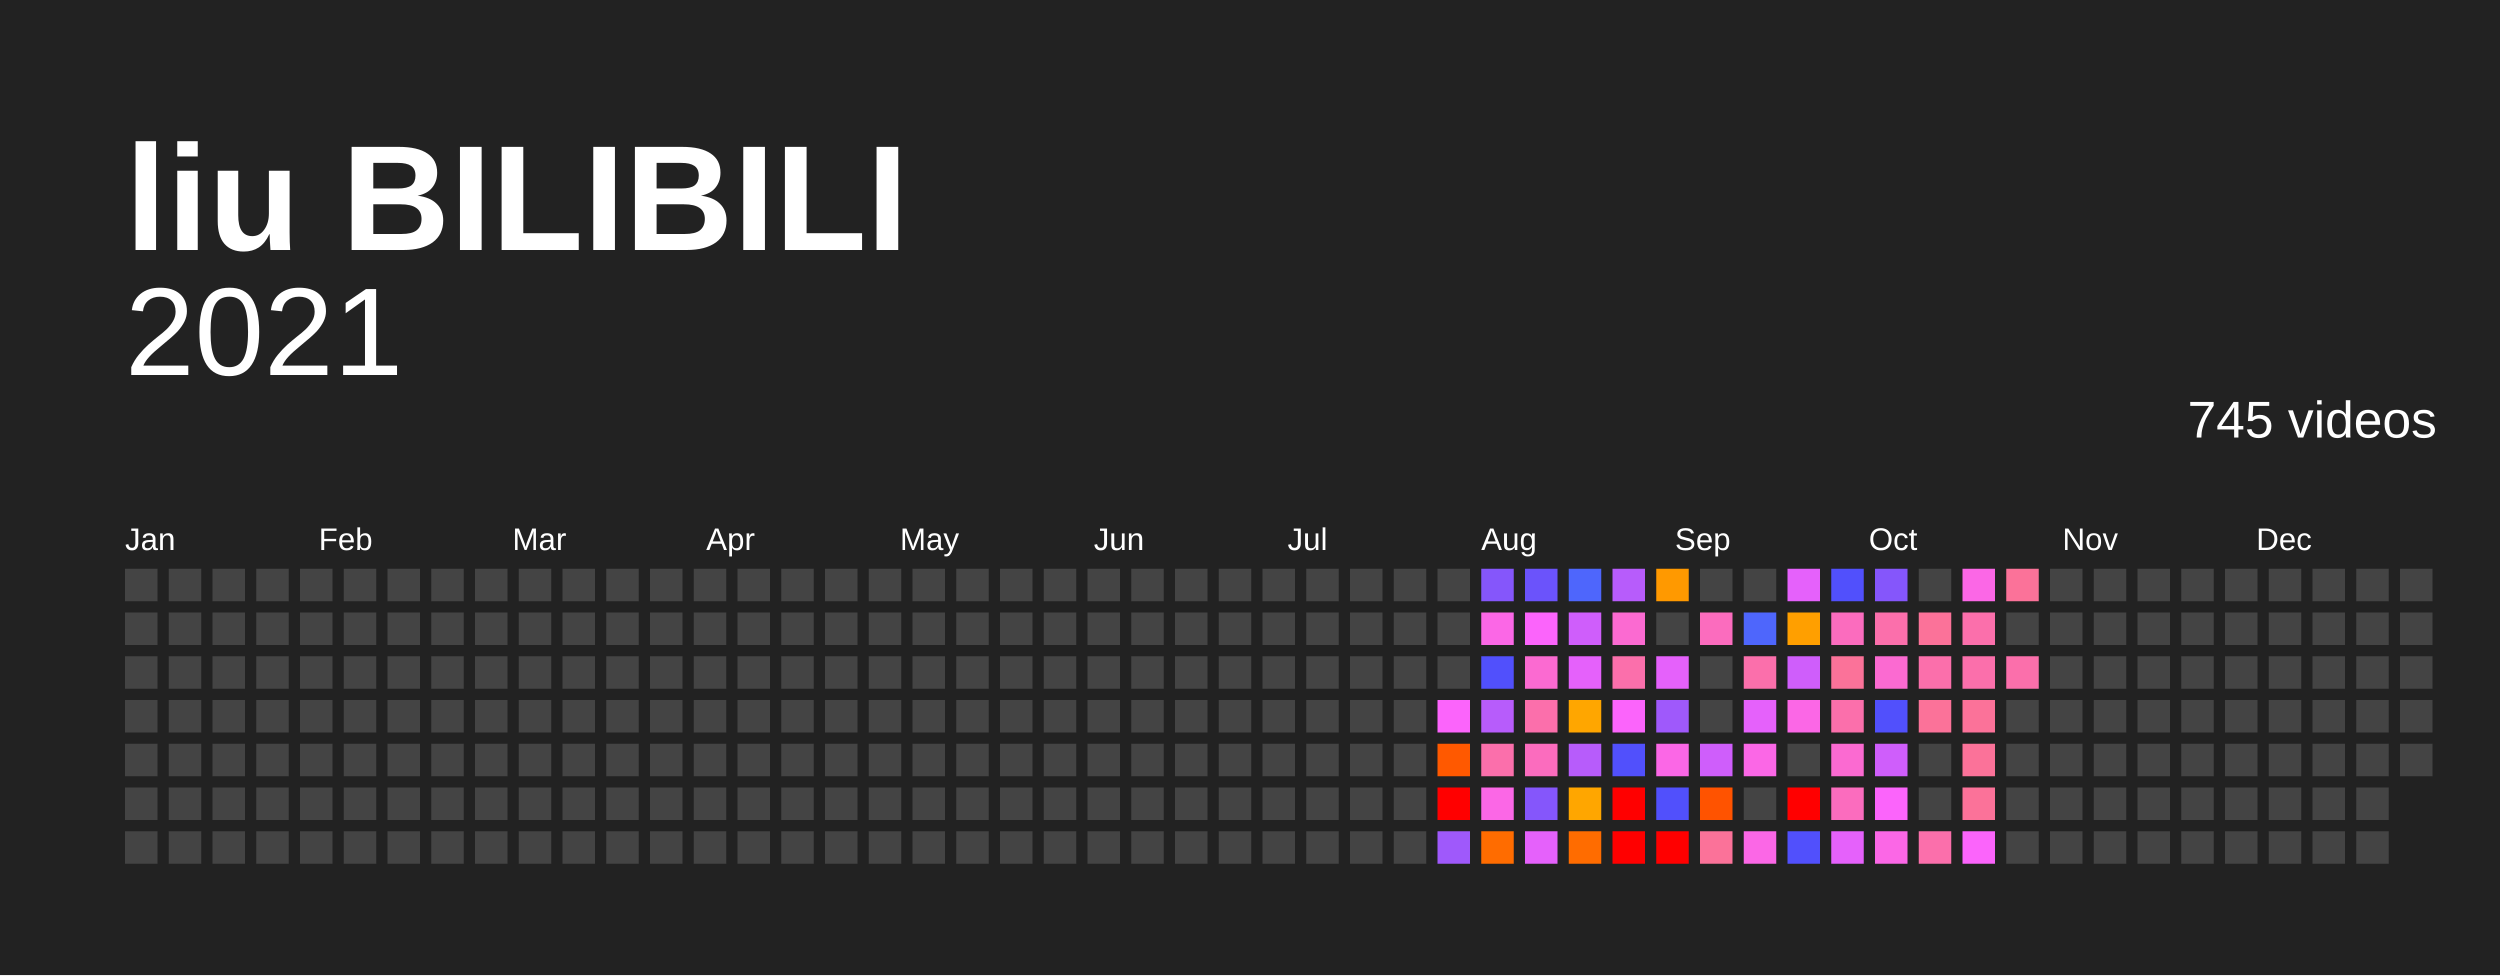
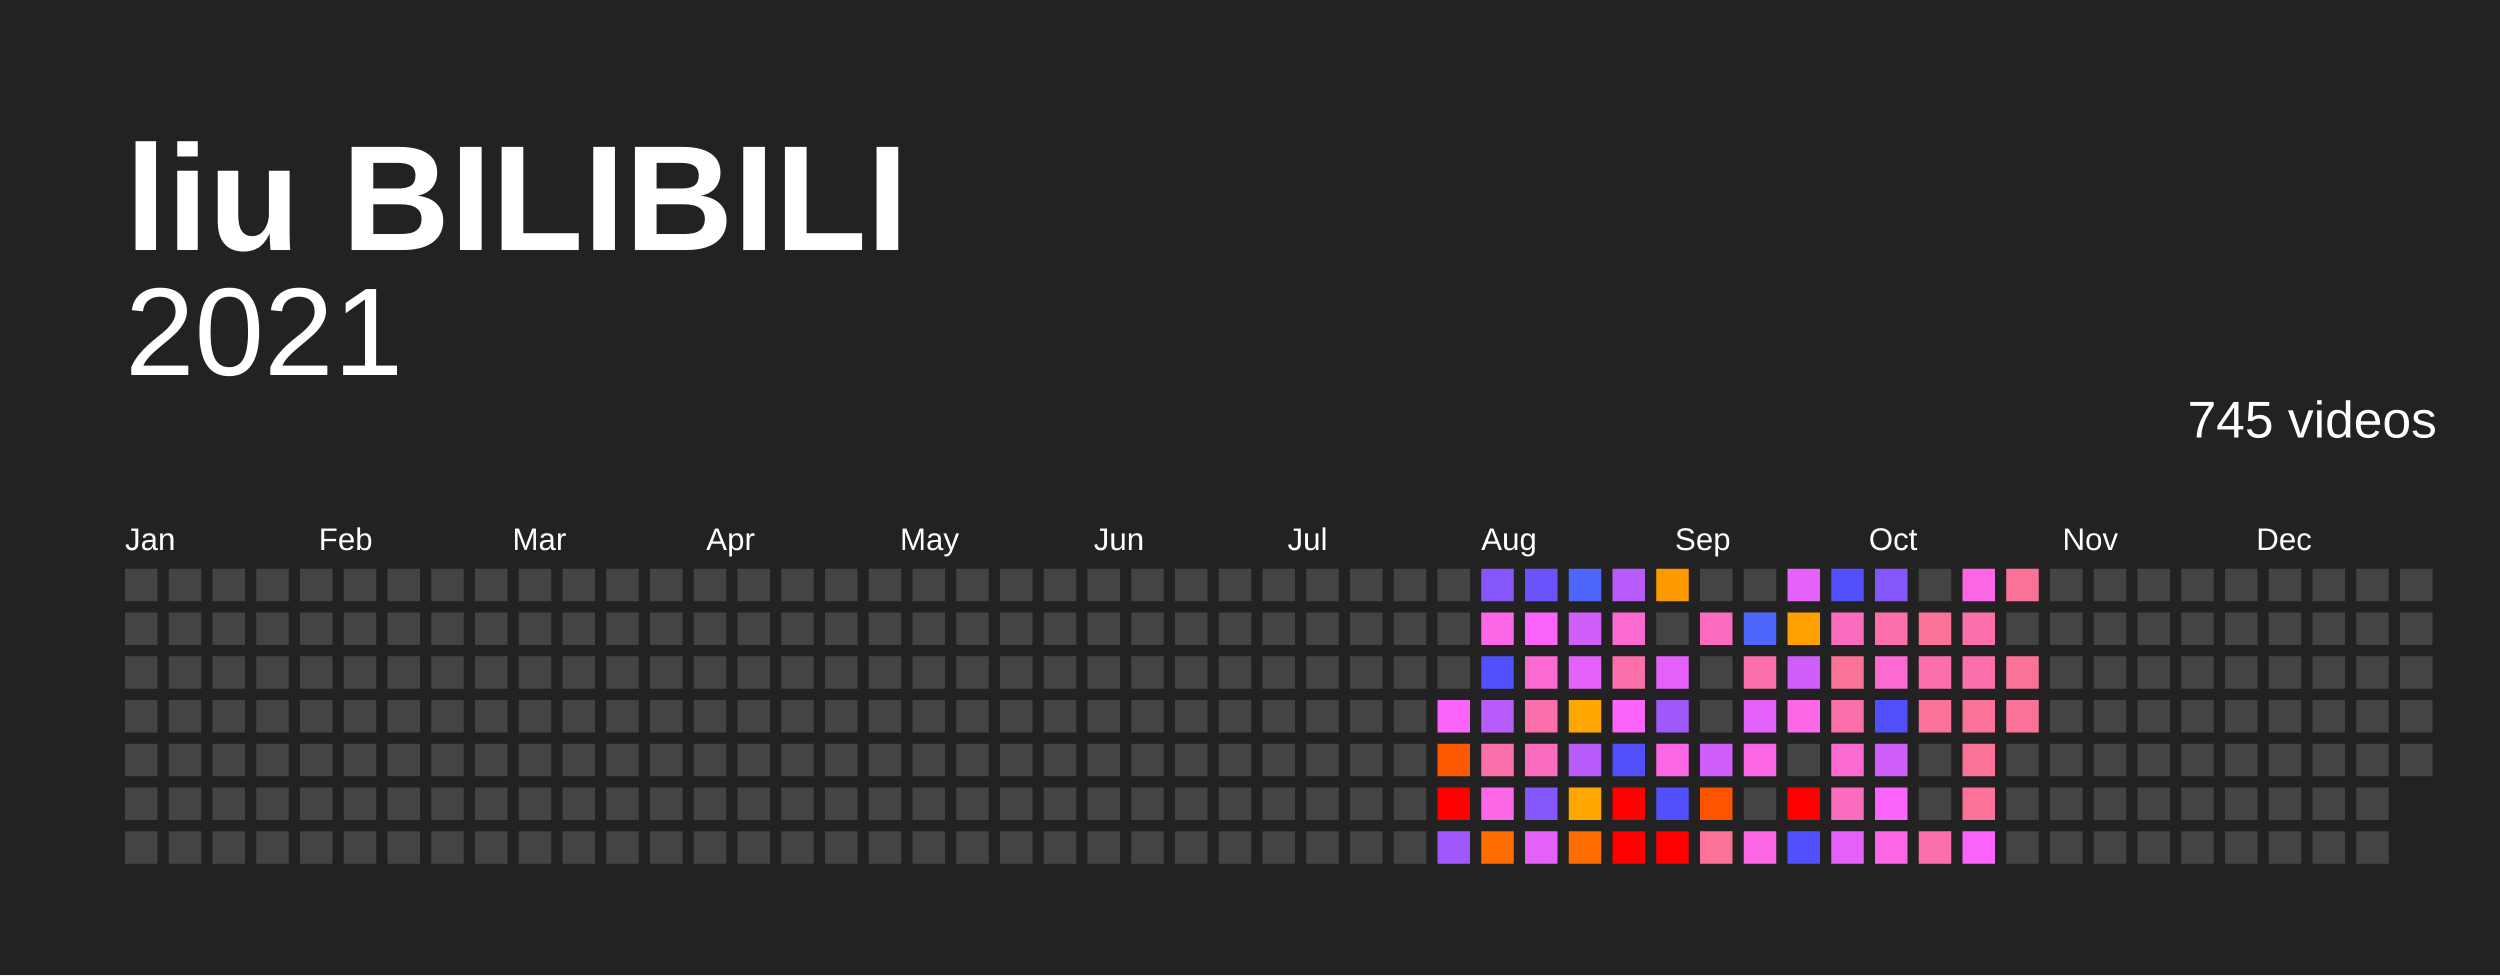
<svg xmlns="http://www.w3.org/2000/svg" baseProfile="full" height="78mm" version="1.1" viewBox="0,0,200,78" width="200mm">
  <defs />
  <rect fill="#222222" height="78" width="200" x="0" y="0" />
  <text fill="#FFFFFF" style="font-size:12px; font-family:Arial; font-weight:bold;" x="10" y="20">liu BILIBILI</text>
  <text alignment-baseline="hanging" fill="#FFFFFF" style="font-size:10.0px; font-family:Arial;" x="10" y="30">2021</text>
  <text alignment-baseline="hanging" fill="#FFFFFF" style="font-size:4.125px; font-family:Arial;" x="175" y="35">745 videos</text>
  <text fill="#FFFFFF" style="font-size:2.5px; font-family:Arial" x="10.0" y="44">Jan</text>
  <text fill="#FFFFFF" style="font-size:2.5px; font-family:Arial" x="25.5" y="44">Feb</text>
  <text fill="#FFFFFF" style="font-size:2.5px; font-family:Arial" x="41.0" y="44">Mar</text>
  <text fill="#FFFFFF" style="font-size:2.5px; font-family:Arial" x="56.5" y="44">Apr</text>
  <text fill="#FFFFFF" style="font-size:2.5px; font-family:Arial" x="72.0" y="44">May</text>
  <text fill="#FFFFFF" style="font-size:2.5px; font-family:Arial" x="87.5" y="44">Jun</text>
  <text fill="#FFFFFF" style="font-size:2.5px; font-family:Arial" x="103.0" y="44">Jul</text>
  <text fill="#FFFFFF" style="font-size:2.5px; font-family:Arial" x="118.5" y="44">Aug</text>
  <text fill="#FFFFFF" style="font-size:2.5px; font-family:Arial" x="134.0" y="44">Sep</text>
  <text fill="#FFFFFF" style="font-size:2.5px; font-family:Arial" x="149.5" y="44">Oct</text>
  <text fill="#FFFFFF" style="font-size:2.5px; font-family:Arial" x="165.0" y="44">Nov</text>
  <text fill="#FFFFFF" style="font-size:2.5px; font-family:Arial" x="180.5" y="44">Dec</text>
  <rect fill="#444444" height="2.6" width="2.6" x="10.0" y="45.5" />
  <rect fill="#444444" height="2.6" width="2.6" x="10.0" y="49.0" />
  <rect fill="#444444" height="2.6" width="2.6" x="10.0" y="52.5" />
  <rect fill="#444444" height="2.6" width="2.6" x="10.0" y="56.0" />
  <rect fill="#444444" height="2.6" width="2.6" x="10.0" y="59.5" />
  <rect fill="#444444" height="2.6" width="2.6" x="10.0" y="63.0" />
  <rect fill="#444444" height="2.6" width="2.6" x="10.0" y="66.5" />
  <rect fill="#444444" height="2.6" width="2.6" x="13.5" y="45.5" />
  <rect fill="#444444" height="2.6" width="2.6" x="13.5" y="49.0" />
  <rect fill="#444444" height="2.6" width="2.6" x="13.5" y="52.5" />
  <rect fill="#444444" height="2.6" width="2.6" x="13.5" y="56.0" />
  <rect fill="#444444" height="2.6" width="2.6" x="13.5" y="59.5" />
  <rect fill="#444444" height="2.6" width="2.6" x="13.5" y="63.0" />
  <rect fill="#444444" height="2.6" width="2.6" x="13.5" y="66.5" />
  <rect fill="#444444" height="2.6" width="2.6" x="17.0" y="45.5" />
  <rect fill="#444444" height="2.6" width="2.6" x="17.0" y="49.0" />
  <rect fill="#444444" height="2.6" width="2.6" x="17.0" y="52.5" />
  <rect fill="#444444" height="2.6" width="2.6" x="17.0" y="56.0" />
  <rect fill="#444444" height="2.6" width="2.6" x="17.0" y="59.5" />
  <rect fill="#444444" height="2.6" width="2.6" x="17.0" y="63.0" />
  <rect fill="#444444" height="2.6" width="2.6" x="17.0" y="66.5" />
  <rect fill="#444444" height="2.6" width="2.6" x="20.5" y="45.5" />
  <rect fill="#444444" height="2.6" width="2.6" x="20.5" y="49.0" />
  <rect fill="#444444" height="2.6" width="2.6" x="20.5" y="52.5" />
  <rect fill="#444444" height="2.6" width="2.6" x="20.5" y="56.0" />
  <rect fill="#444444" height="2.6" width="2.6" x="20.5" y="59.5" />
  <rect fill="#444444" height="2.6" width="2.6" x="20.5" y="63.0" />
  <rect fill="#444444" height="2.6" width="2.6" x="20.5" y="66.5" />
  <rect fill="#444444" height="2.6" width="2.6" x="24.0" y="45.5" />
  <rect fill="#444444" height="2.6" width="2.6" x="24.0" y="49.0" />
  <rect fill="#444444" height="2.6" width="2.6" x="24.0" y="52.5" />
  <rect fill="#444444" height="2.6" width="2.6" x="24.0" y="56.0" />
  <rect fill="#444444" height="2.6" width="2.6" x="24.0" y="59.5" />
  <rect fill="#444444" height="2.6" width="2.6" x="24.0" y="63.0" />
  <rect fill="#444444" height="2.6" width="2.6" x="24.0" y="66.5" />
  <rect fill="#444444" height="2.6" width="2.6" x="27.5" y="45.5" />
  <rect fill="#444444" height="2.6" width="2.6" x="27.5" y="49.0" />
  <rect fill="#444444" height="2.6" width="2.6" x="27.5" y="52.5" />
  <rect fill="#444444" height="2.6" width="2.6" x="27.5" y="56.0" />
  <rect fill="#444444" height="2.6" width="2.6" x="27.5" y="59.5" />
  <rect fill="#444444" height="2.6" width="2.6" x="27.5" y="63.0" />
  <rect fill="#444444" height="2.6" width="2.6" x="27.5" y="66.5" />
  <rect fill="#444444" height="2.6" width="2.6" x="31.0" y="45.5" />
  <rect fill="#444444" height="2.6" width="2.6" x="31.0" y="49.0" />
  <rect fill="#444444" height="2.6" width="2.6" x="31.0" y="52.5" />
  <rect fill="#444444" height="2.6" width="2.6" x="31.0" y="56.0" />
  <rect fill="#444444" height="2.6" width="2.6" x="31.0" y="59.5" />
  <rect fill="#444444" height="2.6" width="2.6" x="31.0" y="63.0" />
  <rect fill="#444444" height="2.6" width="2.6" x="31.0" y="66.5" />
  <rect fill="#444444" height="2.6" width="2.6" x="34.5" y="45.5" />
  <rect fill="#444444" height="2.6" width="2.6" x="34.5" y="49.0" />
  <rect fill="#444444" height="2.6" width="2.6" x="34.5" y="52.5" />
  <rect fill="#444444" height="2.6" width="2.6" x="34.5" y="56.0" />
  <rect fill="#444444" height="2.6" width="2.6" x="34.5" y="59.5" />
  <rect fill="#444444" height="2.6" width="2.6" x="34.5" y="63.0" />
  <rect fill="#444444" height="2.6" width="2.6" x="34.5" y="66.5" />
  <rect fill="#444444" height="2.6" width="2.6" x="38.0" y="45.5" />
  <rect fill="#444444" height="2.6" width="2.6" x="38.0" y="49.0" />
  <rect fill="#444444" height="2.6" width="2.6" x="38.0" y="52.5" />
  <rect fill="#444444" height="2.6" width="2.6" x="38.0" y="56.0" />
  <rect fill="#444444" height="2.6" width="2.6" x="38.0" y="59.5" />
  <rect fill="#444444" height="2.6" width="2.6" x="38.0" y="63.0" />
  <rect fill="#444444" height="2.6" width="2.6" x="38.0" y="66.5" />
  <rect fill="#444444" height="2.6" width="2.6" x="41.5" y="45.5" />
  <rect fill="#444444" height="2.6" width="2.6" x="41.5" y="49.0" />
  <rect fill="#444444" height="2.6" width="2.6" x="41.5" y="52.5" />
  <rect fill="#444444" height="2.6" width="2.6" x="41.5" y="56.0" />
  <rect fill="#444444" height="2.6" width="2.6" x="41.5" y="59.5" />
  <rect fill="#444444" height="2.6" width="2.6" x="41.5" y="63.0" />
  <rect fill="#444444" height="2.6" width="2.6" x="41.5" y="66.5" />
  <rect fill="#444444" height="2.6" width="2.6" x="45.0" y="45.5" />
  <rect fill="#444444" height="2.6" width="2.6" x="45.0" y="49.0" />
  <rect fill="#444444" height="2.6" width="2.6" x="45.0" y="52.5" />
  <rect fill="#444444" height="2.6" width="2.6" x="45.0" y="56.0" />
  <rect fill="#444444" height="2.6" width="2.6" x="45.0" y="59.5" />
  <rect fill="#444444" height="2.6" width="2.6" x="45.0" y="63.0" />
  <rect fill="#444444" height="2.6" width="2.6" x="45.0" y="66.5" />
  <rect fill="#444444" height="2.6" width="2.6" x="48.5" y="45.5" />
  <rect fill="#444444" height="2.6" width="2.6" x="48.5" y="49.0" />
  <rect fill="#444444" height="2.6" width="2.6" x="48.5" y="52.5" />
  <rect fill="#444444" height="2.6" width="2.6" x="48.5" y="56.0" />
  <rect fill="#444444" height="2.6" width="2.6" x="48.5" y="59.5" />
  <rect fill="#444444" height="2.6" width="2.6" x="48.5" y="63.0" />
  <rect fill="#444444" height="2.6" width="2.6" x="48.5" y="66.5" />
  <rect fill="#444444" height="2.6" width="2.6" x="52.0" y="45.5" />
  <rect fill="#444444" height="2.6" width="2.6" x="52.0" y="49.0" />
  <rect fill="#444444" height="2.6" width="2.6" x="52.0" y="52.5" />
  <rect fill="#444444" height="2.6" width="2.6" x="52.0" y="56.0" />
  <rect fill="#444444" height="2.6" width="2.6" x="52.0" y="59.5" />
  <rect fill="#444444" height="2.6" width="2.6" x="52.0" y="63.0" />
  <rect fill="#444444" height="2.6" width="2.6" x="52.0" y="66.5" />
  <rect fill="#444444" height="2.6" width="2.6" x="55.5" y="45.5" />
  <rect fill="#444444" height="2.6" width="2.6" x="55.5" y="49.0" />
  <rect fill="#444444" height="2.6" width="2.6" x="55.5" y="52.5" />
  <rect fill="#444444" height="2.6" width="2.6" x="55.5" y="56.0" />
  <rect fill="#444444" height="2.6" width="2.6" x="55.5" y="59.5" />
  <rect fill="#444444" height="2.6" width="2.6" x="55.5" y="63.0" />
  <rect fill="#444444" height="2.6" width="2.6" x="55.5" y="66.5" />
  <rect fill="#444444" height="2.6" width="2.6" x="59.0" y="45.5" />
  <rect fill="#444444" height="2.6" width="2.6" x="59.0" y="49.0" />
  <rect fill="#444444" height="2.6" width="2.6" x="59.0" y="52.5" />
  <rect fill="#444444" height="2.6" width="2.6" x="59.0" y="56.0" />
  <rect fill="#444444" height="2.6" width="2.6" x="59.0" y="59.5" />
  <rect fill="#444444" height="2.6" width="2.6" x="59.0" y="63.0" />
  <rect fill="#444444" height="2.6" width="2.6" x="59.0" y="66.5" />
  <rect fill="#444444" height="2.6" width="2.6" x="62.5" y="45.5" />
  <rect fill="#444444" height="2.6" width="2.6" x="62.5" y="49.0" />
  <rect fill="#444444" height="2.6" width="2.6" x="62.5" y="52.5" />
  <rect fill="#444444" height="2.6" width="2.6" x="62.5" y="56.0" />
  <rect fill="#444444" height="2.6" width="2.6" x="62.5" y="59.5" />
  <rect fill="#444444" height="2.6" width="2.6" x="62.5" y="63.0" />
  <rect fill="#444444" height="2.6" width="2.6" x="62.5" y="66.5" />
  <rect fill="#444444" height="2.6" width="2.6" x="66.0" y="45.5" />
  <rect fill="#444444" height="2.6" width="2.6" x="66.0" y="49.0" />
  <rect fill="#444444" height="2.6" width="2.6" x="66.0" y="52.5" />
  <rect fill="#444444" height="2.6" width="2.6" x="66.0" y="56.0" />
  <rect fill="#444444" height="2.6" width="2.6" x="66.0" y="59.5" />
  <rect fill="#444444" height="2.6" width="2.6" x="66.0" y="63.0" />
  <rect fill="#444444" height="2.6" width="2.6" x="66.0" y="66.5" />
  <rect fill="#444444" height="2.6" width="2.6" x="69.5" y="45.5" />
  <rect fill="#444444" height="2.6" width="2.6" x="69.5" y="49.0" />
  <rect fill="#444444" height="2.6" width="2.6" x="69.5" y="52.5" />
  <rect fill="#444444" height="2.6" width="2.6" x="69.5" y="56.0" />
  <rect fill="#444444" height="2.6" width="2.6" x="69.5" y="59.5" />
  <rect fill="#444444" height="2.6" width="2.6" x="69.5" y="63.0" />
  <rect fill="#444444" height="2.6" width="2.6" x="69.5" y="66.5" />
  <rect fill="#444444" height="2.6" width="2.6" x="73.0" y="45.5" />
  <rect fill="#444444" height="2.6" width="2.6" x="73.0" y="49.0" />
  <rect fill="#444444" height="2.6" width="2.6" x="73.0" y="52.5" />
  <rect fill="#444444" height="2.6" width="2.6" x="73.0" y="56.0" />
  <rect fill="#444444" height="2.6" width="2.6" x="73.0" y="59.5" />
  <rect fill="#444444" height="2.6" width="2.6" x="73.0" y="63.0" />
  <rect fill="#444444" height="2.6" width="2.6" x="73.0" y="66.5" />
  <rect fill="#444444" height="2.6" width="2.6" x="76.5" y="45.5" />
  <rect fill="#444444" height="2.6" width="2.6" x="76.5" y="49.0" />
  <rect fill="#444444" height="2.6" width="2.6" x="76.5" y="52.5" />
  <rect fill="#444444" height="2.6" width="2.6" x="76.5" y="56.0" />
  <rect fill="#444444" height="2.6" width="2.6" x="76.5" y="59.5" />
  <rect fill="#444444" height="2.6" width="2.6" x="76.5" y="63.0" />
  <rect fill="#444444" height="2.6" width="2.6" x="76.5" y="66.5" />
  <rect fill="#444444" height="2.6" width="2.6" x="80.0" y="45.5" />
  <rect fill="#444444" height="2.6" width="2.6" x="80.0" y="49.0" />
  <rect fill="#444444" height="2.6" width="2.6" x="80.0" y="52.5" />
  <rect fill="#444444" height="2.6" width="2.6" x="80.0" y="56.0" />
  <rect fill="#444444" height="2.6" width="2.6" x="80.0" y="59.5" />
  <rect fill="#444444" height="2.6" width="2.6" x="80.0" y="63.0" />
  <rect fill="#444444" height="2.6" width="2.6" x="80.0" y="66.5" />
  <rect fill="#444444" height="2.6" width="2.6" x="83.5" y="45.5" />
  <rect fill="#444444" height="2.6" width="2.6" x="83.5" y="49.0" />
  <rect fill="#444444" height="2.6" width="2.6" x="83.5" y="52.5" />
  <rect fill="#444444" height="2.6" width="2.6" x="83.5" y="56.0" />
  <rect fill="#444444" height="2.6" width="2.6" x="83.5" y="59.5" />
  <rect fill="#444444" height="2.6" width="2.6" x="83.5" y="63.0" />
  <rect fill="#444444" height="2.6" width="2.6" x="83.5" y="66.5" />
  <rect fill="#444444" height="2.6" width="2.6" x="87.0" y="45.5" />
  <rect fill="#444444" height="2.6" width="2.6" x="87.0" y="49.0" />
  <rect fill="#444444" height="2.6" width="2.6" x="87.0" y="52.5" />
  <rect fill="#444444" height="2.6" width="2.6" x="87.0" y="56.0" />
  <rect fill="#444444" height="2.6" width="2.6" x="87.0" y="59.5" />
  <rect fill="#444444" height="2.6" width="2.6" x="87.0" y="63.0" />
  <rect fill="#444444" height="2.6" width="2.6" x="87.0" y="66.5" />
  <rect fill="#444444" height="2.6" width="2.6" x="90.5" y="45.5" />
  <rect fill="#444444" height="2.6" width="2.6" x="90.5" y="49.0" />
  <rect fill="#444444" height="2.6" width="2.6" x="90.5" y="52.5" />
  <rect fill="#444444" height="2.6" width="2.6" x="90.5" y="56.0" />
  <rect fill="#444444" height="2.6" width="2.6" x="90.5" y="59.5" />
  <rect fill="#444444" height="2.6" width="2.6" x="90.5" y="63.0" />
  <rect fill="#444444" height="2.6" width="2.6" x="90.5" y="66.5" />
  <rect fill="#444444" height="2.6" width="2.6" x="94.0" y="45.5" />
  <rect fill="#444444" height="2.6" width="2.6" x="94.0" y="49.0" />
  <rect fill="#444444" height="2.6" width="2.6" x="94.0" y="52.5" />
  <rect fill="#444444" height="2.6" width="2.6" x="94.0" y="56.0" />
  <rect fill="#444444" height="2.6" width="2.6" x="94.0" y="59.5" />
  <rect fill="#444444" height="2.6" width="2.6" x="94.0" y="63.0" />
  <rect fill="#444444" height="2.6" width="2.6" x="94.0" y="66.5" />
  <rect fill="#444444" height="2.6" width="2.6" x="97.5" y="45.5" />
  <rect fill="#444444" height="2.6" width="2.6" x="97.5" y="49.0" />
  <rect fill="#444444" height="2.6" width="2.6" x="97.5" y="52.5" />
  <rect fill="#444444" height="2.6" width="2.6" x="97.5" y="56.0" />
  <rect fill="#444444" height="2.6" width="2.6" x="97.5" y="59.5" />
  <rect fill="#444444" height="2.6" width="2.6" x="97.5" y="63.0" />
  <rect fill="#444444" height="2.6" width="2.6" x="97.5" y="66.5" />
  <rect fill="#444444" height="2.6" width="2.6" x="101.0" y="45.5" />
  <rect fill="#444444" height="2.6" width="2.6" x="101.0" y="49.0" />
  <rect fill="#444444" height="2.6" width="2.6" x="101.0" y="52.5" />
  <rect fill="#444444" height="2.6" width="2.6" x="101.0" y="56.0" />
  <rect fill="#444444" height="2.6" width="2.6" x="101.0" y="59.5" />
  <rect fill="#444444" height="2.6" width="2.6" x="101.0" y="63.0" />
  <rect fill="#444444" height="2.6" width="2.6" x="101.0" y="66.5" />
  <rect fill="#444444" height="2.6" width="2.6" x="104.5" y="45.5" />
  <rect fill="#444444" height="2.6" width="2.6" x="104.5" y="49.0" />
  <rect fill="#444444" height="2.6" width="2.6" x="104.5" y="52.5" />
  <rect fill="#444444" height="2.6" width="2.6" x="104.5" y="56.0" />
  <rect fill="#444444" height="2.6" width="2.6" x="104.5" y="59.5" />
  <rect fill="#444444" height="2.6" width="2.6" x="104.5" y="63.0" />
  <rect fill="#444444" height="2.6" width="2.6" x="104.5" y="66.5" />
  <rect fill="#444444" height="2.6" width="2.6" x="108.0" y="45.5" />
  <rect fill="#444444" height="2.6" width="2.6" x="108.0" y="49.0" />
  <rect fill="#444444" height="2.6" width="2.6" x="108.0" y="52.5" />
  <rect fill="#444444" height="2.6" width="2.6" x="108.0" y="56.0" />
  <rect fill="#444444" height="2.6" width="2.6" x="108.0" y="59.5" />
  <rect fill="#444444" height="2.6" width="2.6" x="108.0" y="63.0" />
  <rect fill="#444444" height="2.6" width="2.6" x="108.0" y="66.5" />
  <rect fill="#444444" height="2.6" width="2.6" x="111.5" y="45.5" />
  <rect fill="#444444" height="2.6" width="2.6" x="111.5" y="49.0" />
  <rect fill="#444444" height="2.6" width="2.6" x="111.5" y="52.5" />
  <rect fill="#444444" height="2.6" width="2.6" x="111.5" y="56.0" />
  <rect fill="#444444" height="2.6" width="2.6" x="111.5" y="59.5" />
  <rect fill="#444444" height="2.6" width="2.6" x="111.5" y="63.0" />
  <rect fill="#444444" height="2.6" width="2.6" x="111.5" y="66.5" />
  <rect fill="#444444" height="2.6" width="2.6" x="115.0" y="45.5" />
  <rect fill="#444444" height="2.6" width="2.6" x="115.0" y="49.0" />
  <rect fill="#444444" height="2.6" width="2.6" x="115.0" y="52.5" />
  <rect fill="#fb64fb" height="2.6" width="2.6" x="115.0" y="56.0" />
  <rect fill="#ff5900" height="2.6" width="2.6" x="115.0" y="59.5" />
  <rect fill="red" height="2.6" width="2.6" x="115.0" y="63.0" />
  <rect fill="#9f59fb" height="2.6" width="2.6" x="115.0" y="66.5" />
  <rect fill="#8556fb" height="2.6" width="2.6" x="118.5" y="45.5" />
  <rect fill="#fb67e6" height="2.6" width="2.6" x="118.5" y="49.0" />
  <rect fill="#5150fc" height="2.6" width="2.6" x="118.5" y="52.5" />
  <rect fill="#b75cfb" height="2.6" width="2.6" x="118.5" y="56.0" />
  <rect fill="#fb6fab" height="2.6" width="2.6" x="118.5" y="59.5" />
  <rect fill="#fb67e6" height="2.6" width="2.6" x="118.5" y="63.0" />
  <rect fill="#ff6c00" height="2.6" width="2.6" x="118.5" y="66.5" />
  <rect fill="#6b53fb" height="2.6" width="2.6" x="122.0" y="45.5" />
  <rect fill="#fb64fb" height="2.6" width="2.6" x="122.0" y="49.0" />
  <rect fill="#fb6ad1" height="2.6" width="2.6" x="122.0" y="52.5" />
  <rect fill="#fb6fab" height="2.6" width="2.6" x="122.0" y="56.0" />
  <rect fill="#fb6cbe" height="2.6" width="2.6" x="122.0" y="59.5" />
  <rect fill="#8556fb" height="2.6" width="2.6" x="122.0" y="63.0" />
  <rect fill="#e561fb" height="2.6" width="2.6" x="122.0" y="66.5" />
  <rect fill="#4e66fc" height="2.6" width="2.6" x="125.5" y="45.5" />
  <rect fill="#cf5efb" height="2.6" width="2.6" x="125.5" y="49.0" />
  <rect fill="#e561fb" height="2.6" width="2.6" x="125.5" y="52.5" />
  <rect fill="#ffa600" height="2.6" width="2.6" x="125.5" y="56.0" />
  <rect fill="#b75cfb" height="2.6" width="2.6" x="125.5" y="59.5" />
  <rect fill="#ffa600" height="2.6" width="2.6" x="125.5" y="63.0" />
  <rect fill="#ff6c00" height="2.6" width="2.6" x="125.5" y="66.5" />
  <rect fill="#b75cfb" height="2.6" width="2.6" x="129.0" y="45.5" />
  <rect fill="#fb6ad1" height="2.6" width="2.6" x="129.0" y="49.0" />
  <rect fill="#fb6fab" height="2.6" width="2.6" x="129.0" y="52.5" />
  <rect fill="#fb64fb" height="2.6" width="2.6" x="129.0" y="56.0" />
  <rect fill="#5150fc" height="2.6" width="2.6" x="129.0" y="59.5" />
  <rect fill="red" height="2.6" width="2.6" x="129.0" y="63.0" />
  <rect fill="red" height="2.6" width="2.6" x="129.0" y="66.5" />
  <rect fill="#ff9900" height="2.6" width="2.6" x="132.5" y="45.5" />
  <rect fill="#444444" height="2.6" width="2.6" x="132.5" y="49.0" />
  <rect fill="#e561fb" height="2.6" width="2.6" x="132.5" y="52.5" />
  <rect fill="#9f59fb" height="2.6" width="2.6" x="132.5" y="56.0" />
  <rect fill="#fb67e6" height="2.6" width="2.6" x="132.5" y="59.5" />
  <rect fill="#5150fc" height="2.6" width="2.6" x="132.5" y="63.0" />
  <rect fill="red" height="2.6" width="2.6" x="132.5" y="66.5" />
  <rect fill="#444444" height="2.6" width="2.6" x="136.0" y="45.5" />
  <rect fill="#fb6cbe" height="2.6" width="2.6" x="136.0" y="49.0" />
  <rect fill="#444444" height="2.6" width="2.6" x="136.0" y="52.5" />
  <rect fill="#444444" height="2.6" width="2.6" x="136.0" y="56.0" />
  <rect fill="#cf5efb" height="2.6" width="2.6" x="136.0" y="59.5" />
  <rect fill="#ff5300" height="2.6" width="2.6" x="136.0" y="63.0" />
  <rect fill="#fb7299" height="2.6" width="2.6" x="136.0" y="66.5" />
  <rect fill="#444444" height="2.6" width="2.6" x="139.5" y="45.5" />
  <rect fill="#4e66fc" height="2.6" width="2.6" x="139.5" y="49.0" />
  <rect fill="#fb6fab" height="2.6" width="2.6" x="139.5" y="52.5" />
  <rect fill="#e561fb" height="2.6" width="2.6" x="139.5" y="56.0" />
  <rect fill="#fb67e6" height="2.6" width="2.6" x="139.5" y="59.5" />
  <rect fill="#444444" height="2.6" width="2.6" x="139.5" y="63.0" />
  <rect fill="#fb67e6" height="2.6" width="2.6" x="139.5" y="66.5" />
  <rect fill="#e561fb" height="2.6" width="2.6" x="143.0" y="45.5" />
  <rect fill="#ff9f00" height="2.6" width="2.6" x="143.0" y="49.0" />
  <rect fill="#cf5efb" height="2.6" width="2.6" x="143.0" y="52.5" />
  <rect fill="#fb67e6" height="2.6" width="2.6" x="143.0" y="56.0" />
  <rect fill="#444444" height="2.6" width="2.6" x="143.0" y="59.5" />
  <rect fill="red" height="2.6" width="2.6" x="143.0" y="63.0" />
  <rect fill="#5150fc" height="2.6" width="2.6" x="143.0" y="66.5" />
  <rect fill="#5150fc" height="2.6" width="2.6" x="146.5" y="45.5" />
  <rect fill="#fb6cbe" height="2.6" width="2.6" x="146.5" y="49.0" />
  <rect fill="#fb7299" height="2.6" width="2.6" x="146.5" y="52.5" />
  <rect fill="#fb6fab" height="2.6" width="2.6" x="146.5" y="56.0" />
  <rect fill="#fb6ad1" height="2.6" width="2.6" x="146.5" y="59.5" />
  <rect fill="#fb6cbe" height="2.6" width="2.6" x="146.5" y="63.0" />
  <rect fill="#e561fb" height="2.6" width="2.6" x="146.5" y="66.5" />
  <rect fill="#8556fb" height="2.6" width="2.6" x="150.0" y="45.5" />
  <rect fill="#fb6fab" height="2.6" width="2.6" x="150.0" y="49.0" />
  <rect fill="#fb6ad1" height="2.6" width="2.6" x="150.0" y="52.5" />
  <rect fill="#5150fc" height="2.6" width="2.6" x="150.0" y="56.0" />
  <rect fill="#cf5efb" height="2.6" width="2.6" x="150.0" y="59.5" />
  <rect fill="#fb64fb" height="2.6" width="2.6" x="150.0" y="63.0" />
  <rect fill="#fb67e6" height="2.6" width="2.6" x="150.0" y="66.5" />
  <rect fill="#444444" height="2.6" width="2.6" x="153.5" y="45.5" />
  <rect fill="#fb7299" height="2.6" width="2.6" x="153.5" y="49.0" />
  <rect fill="#fb6fab" height="2.6" width="2.6" x="153.5" y="52.5" />
  <rect fill="#fb7299" height="2.6" width="2.6" x="153.5" y="56.0" />
  <rect fill="#444444" height="2.6" width="2.6" x="153.5" y="59.5" />
  <rect fill="#444444" height="2.6" width="2.6" x="153.5" y="63.0" />
  <rect fill="#fb6fab" height="2.6" width="2.6" x="153.5" y="66.5" />
  <rect fill="#fb67e6" height="2.6" width="2.6" x="157.0" y="45.5" />
  <rect fill="#fb6fab" height="2.6" width="2.6" x="157.0" y="49.0" />
  <rect fill="#fb6fab" height="2.6" width="2.6" x="157.0" y="52.5" />
  <rect fill="#fb7299" height="2.6" width="2.6" x="157.0" y="56.0" />
  <rect fill="#fb7299" height="2.6" width="2.6" x="157.0" y="59.5" />
  <rect fill="#fb7299" height="2.6" width="2.6" x="157.0" y="63.0" />
  <rect fill="#fb64fb" height="2.6" width="2.6" x="157.0" y="66.5" />
  <rect fill="#fb7299" height="2.6" width="2.6" x="160.5" y="45.5" />
  <rect fill="#444444" height="2.6" width="2.6" x="160.5" y="49.0" />
-   <rect fill="#fb6fab" height="2.6" width="2.6" x="160.5" y="52.5" />
-   <rect fill="#444444" height="2.6" width="2.6" x="160.5" y="56.0" />
+   <rect fill="#fb7299" height="2.6" width="2.6" x="160.5" y="52.5" />
+   <rect fill="#fb7299" height="2.6" width="2.6" x="160.5" y="56.0" />
  <rect fill="#444444" height="2.6" width="2.6" x="160.5" y="59.5" />
  <rect fill="#444444" height="2.6" width="2.6" x="160.5" y="63.0" />
  <rect fill="#444444" height="2.6" width="2.6" x="160.5" y="66.5" />
  <rect fill="#444444" height="2.6" width="2.6" x="164.0" y="45.5" />
  <rect fill="#444444" height="2.6" width="2.6" x="164.0" y="49.0" />
  <rect fill="#444444" height="2.6" width="2.6" x="164.0" y="52.5" />
  <rect fill="#444444" height="2.6" width="2.6" x="164.0" y="56.0" />
  <rect fill="#444444" height="2.6" width="2.6" x="164.0" y="59.5" />
  <rect fill="#444444" height="2.6" width="2.6" x="164.0" y="63.0" />
  <rect fill="#444444" height="2.6" width="2.6" x="164.0" y="66.5" />
  <rect fill="#444444" height="2.6" width="2.6" x="167.5" y="45.5" />
  <rect fill="#444444" height="2.6" width="2.6" x="167.5" y="49.0" />
  <rect fill="#444444" height="2.6" width="2.6" x="167.5" y="52.5" />
  <rect fill="#444444" height="2.6" width="2.6" x="167.5" y="56.0" />
  <rect fill="#444444" height="2.6" width="2.6" x="167.5" y="59.5" />
  <rect fill="#444444" height="2.6" width="2.6" x="167.5" y="63.0" />
  <rect fill="#444444" height="2.6" width="2.6" x="167.5" y="66.5" />
  <rect fill="#444444" height="2.6" width="2.6" x="171.0" y="45.5" />
  <rect fill="#444444" height="2.6" width="2.6" x="171.0" y="49.0" />
  <rect fill="#444444" height="2.6" width="2.6" x="171.0" y="52.5" />
  <rect fill="#444444" height="2.6" width="2.6" x="171.0" y="56.0" />
  <rect fill="#444444" height="2.6" width="2.6" x="171.0" y="59.5" />
  <rect fill="#444444" height="2.6" width="2.6" x="171.0" y="63.0" />
  <rect fill="#444444" height="2.6" width="2.6" x="171.0" y="66.5" />
  <rect fill="#444444" height="2.6" width="2.6" x="174.5" y="45.5" />
  <rect fill="#444444" height="2.6" width="2.6" x="174.5" y="49.0" />
  <rect fill="#444444" height="2.6" width="2.6" x="174.5" y="52.5" />
  <rect fill="#444444" height="2.6" width="2.6" x="174.5" y="56.0" />
  <rect fill="#444444" height="2.6" width="2.6" x="174.5" y="59.5" />
  <rect fill="#444444" height="2.6" width="2.6" x="174.5" y="63.0" />
  <rect fill="#444444" height="2.6" width="2.6" x="174.5" y="66.5" />
  <rect fill="#444444" height="2.6" width="2.6" x="178.0" y="45.5" />
  <rect fill="#444444" height="2.6" width="2.6" x="178.0" y="49.0" />
  <rect fill="#444444" height="2.6" width="2.6" x="178.0" y="52.5" />
  <rect fill="#444444" height="2.6" width="2.6" x="178.0" y="56.0" />
  <rect fill="#444444" height="2.6" width="2.6" x="178.0" y="59.5" />
  <rect fill="#444444" height="2.6" width="2.6" x="178.0" y="63.0" />
  <rect fill="#444444" height="2.6" width="2.6" x="178.0" y="66.5" />
  <rect fill="#444444" height="2.6" width="2.6" x="181.5" y="45.5" />
  <rect fill="#444444" height="2.6" width="2.6" x="181.5" y="49.0" />
  <rect fill="#444444" height="2.6" width="2.6" x="181.5" y="52.5" />
  <rect fill="#444444" height="2.6" width="2.6" x="181.5" y="56.0" />
  <rect fill="#444444" height="2.6" width="2.6" x="181.5" y="59.5" />
  <rect fill="#444444" height="2.6" width="2.6" x="181.5" y="63.0" />
  <rect fill="#444444" height="2.6" width="2.6" x="181.5" y="66.5" />
  <rect fill="#444444" height="2.6" width="2.6" x="185.0" y="45.5" />
  <rect fill="#444444" height="2.6" width="2.6" x="185.0" y="49.0" />
  <rect fill="#444444" height="2.6" width="2.6" x="185.0" y="52.5" />
  <rect fill="#444444" height="2.6" width="2.6" x="185.0" y="56.0" />
  <rect fill="#444444" height="2.6" width="2.6" x="185.0" y="59.5" />
  <rect fill="#444444" height="2.6" width="2.6" x="185.0" y="63.0" />
  <rect fill="#444444" height="2.6" width="2.6" x="185.0" y="66.5" />
  <rect fill="#444444" height="2.6" width="2.6" x="188.5" y="45.5" />
  <rect fill="#444444" height="2.6" width="2.6" x="188.5" y="49.0" />
  <rect fill="#444444" height="2.6" width="2.6" x="188.5" y="52.5" />
  <rect fill="#444444" height="2.6" width="2.6" x="188.5" y="56.0" />
  <rect fill="#444444" height="2.6" width="2.6" x="188.5" y="59.5" />
  <rect fill="#444444" height="2.6" width="2.6" x="188.5" y="63.0" />
  <rect fill="#444444" height="2.6" width="2.6" x="188.5" y="66.5" />
  <rect fill="#444444" height="2.6" width="2.6" x="192.0" y="45.5" />
  <rect fill="#444444" height="2.6" width="2.6" x="192.0" y="49.0" />
  <rect fill="#444444" height="2.6" width="2.6" x="192.0" y="52.5" />
  <rect fill="#444444" height="2.6" width="2.6" x="192.0" y="56.0" />
  <rect fill="#444444" height="2.6" width="2.6" x="192.0" y="59.5" />
</svg>
